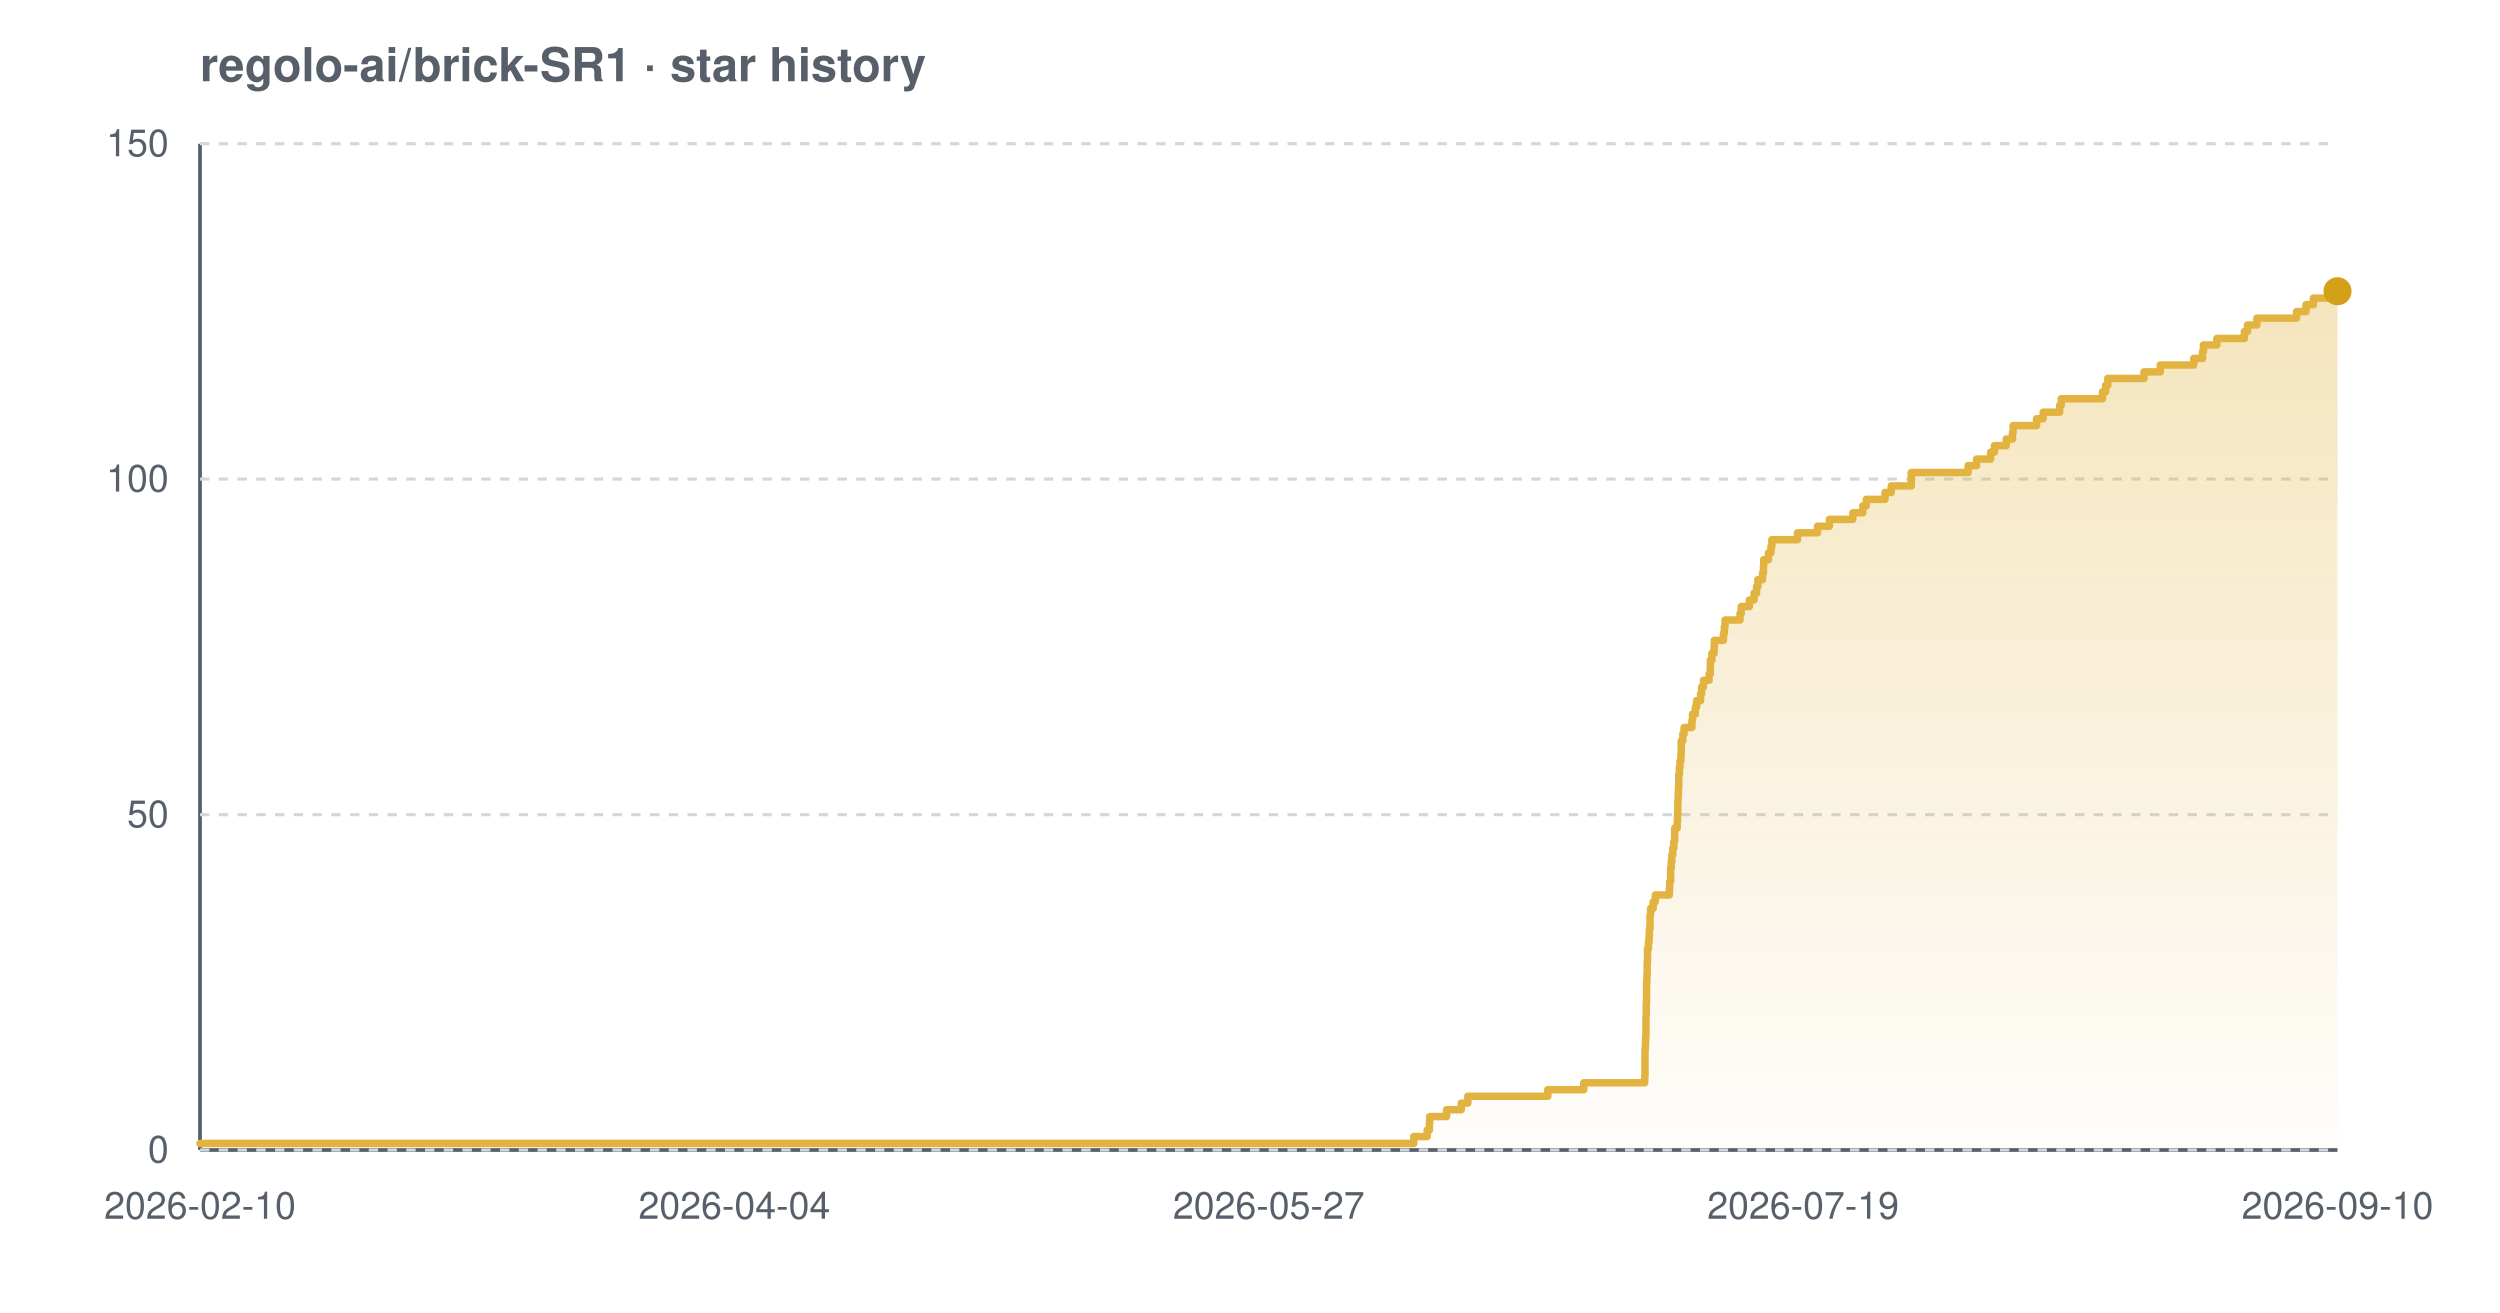
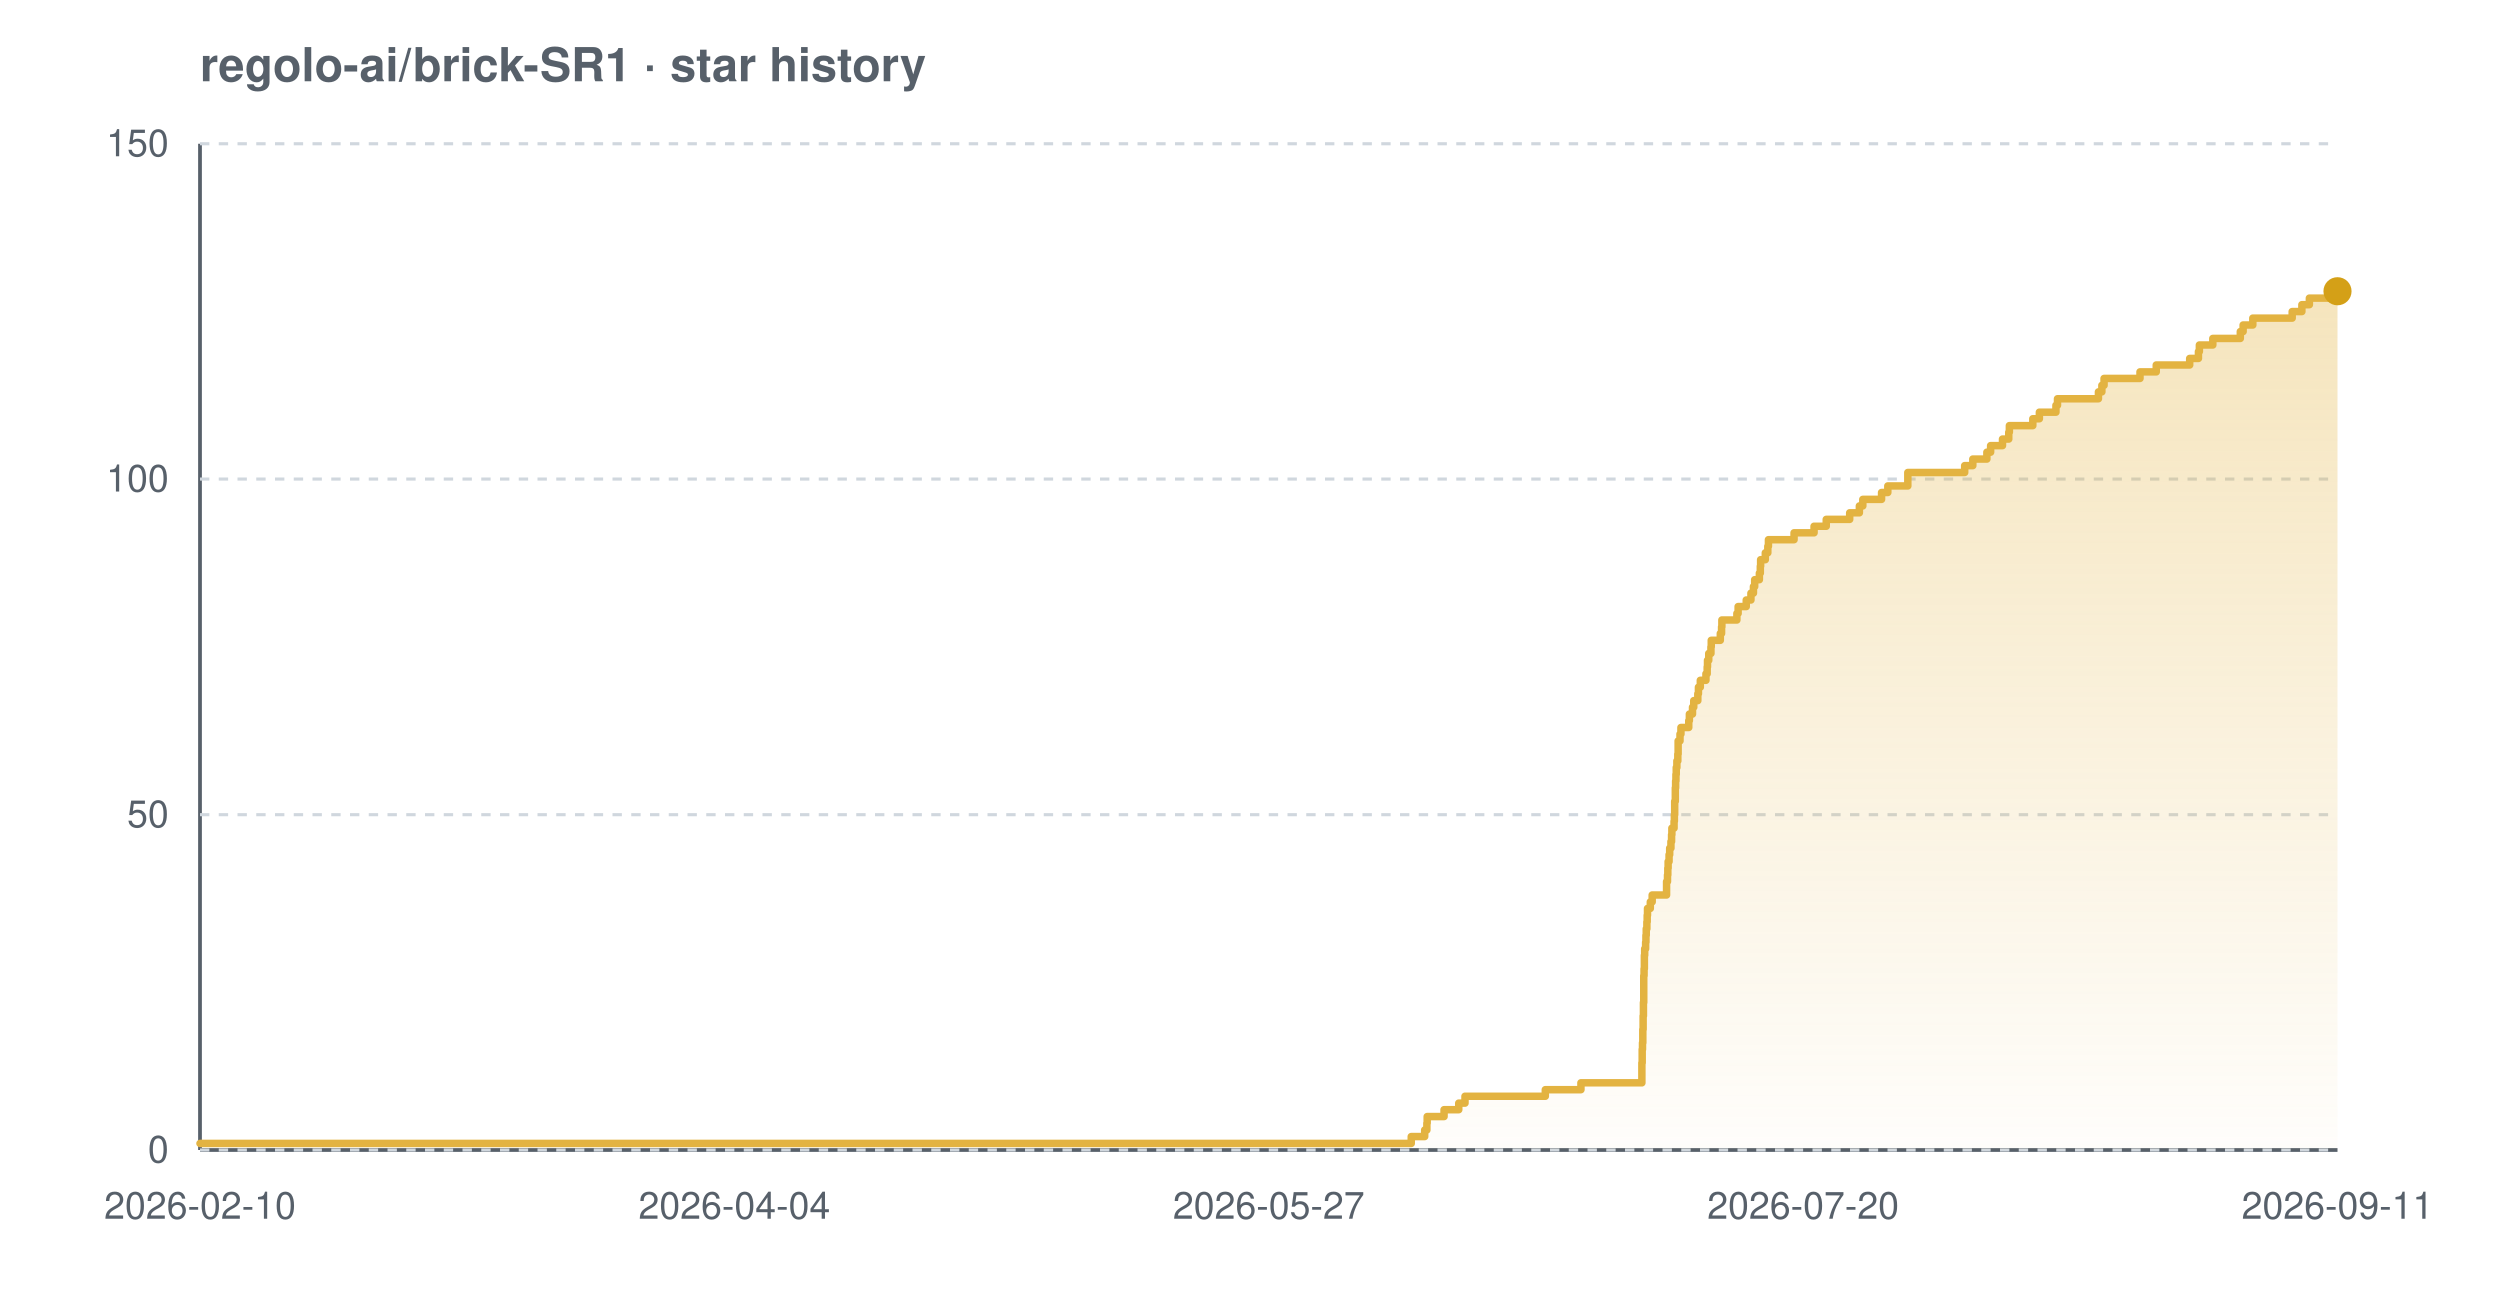
<svg xmlns="http://www.w3.org/2000/svg" width="800" height="420" viewBox="0 0 800 420" font-family="-apple-system,BlinkMacSystemFont,'Segoe UI',Helvetica,Arial,sans-serif" role="img" aria-label="Star history chart for regolo-ai/brick-SR1">
  <defs>
    <linearGradient id="grad-light" x1="0" y1="0" x2="0" y2="1">
      <stop offset="0%" stop-color="#e3b341" stop-opacity="0.35" />
      <stop offset="100%" stop-color="#e3b341" stop-opacity="0.02" />
    </linearGradient>
  </defs>
  <text x="64" y="26" font-size="15" font-weight="600" fill="#57606a">regolo-ai/brick-SR1 · star history</text>
  <line x1="64" y1="368" x2="748" y2="368" stroke="#57606a" stroke-width="1.2" />
  <line x1="64" y1="46" x2="64" y2="368" stroke="#57606a" stroke-width="1.2" />
  <line x1="64" y1="368.0" x2="748" y2="368.0" stroke="#d0d7de" stroke-width="1" stroke-dasharray="3 3" />
  <line x1="64" y1="260.7" x2="748" y2="260.7" stroke="#d0d7de" stroke-width="1" stroke-dasharray="3 3" />
  <line x1="64" y1="153.3" x2="748" y2="153.3" stroke="#d0d7de" stroke-width="1" stroke-dasharray="3 3" />
  <line x1="64" y1="46.0" x2="748" y2="46.0" stroke="#d0d7de" stroke-width="1" stroke-dasharray="3 3" />
-   <path d="M 64.0 365.9 L 452.4 365.9 L 452.4 363.7 L 456.7 363.7 L 456.7 361.6 L 457.4 361.6 L 457.4 359.4 L 457.5 359.4 L 457.5 357.3 L 462.9 357.3 L 462.9 355.1 L 467.6 355.1 L 467.6 353.0 L 469.7 353.0 L 469.7 350.8 L 495.3 350.8 L 495.3 348.7 L 506.8 348.7 L 506.8 346.5 L 526.3 346.5 L 526.3 344.4 L 526.4 344.4 L 526.4 342.2 L 526.4 342.2 L 526.4 340.1 L 526.4 340.1 L 526.4 337.9 L 526.4 337.9 L 526.4 335.8 L 526.5 335.8 L 526.5 333.7 L 526.6 333.7 L 526.6 331.5 L 526.7 331.5 L 526.7 329.4 L 526.7 329.4 L 526.7 327.2 L 526.7 327.2 L 526.7 325.1 L 526.8 325.1 L 526.8 322.9 L 526.8 322.9 L 526.8 320.8 L 526.9 320.8 L 526.9 318.6 L 526.9 318.6 L 526.9 316.5 L 526.9 316.5 L 526.9 314.3 L 527.0 314.3 L 527.0 312.2 L 527.1 312.2 L 527.1 310.0 L 527.1 310.0 L 527.1 307.9 L 527.2 307.9 L 527.2 305.7 L 527.2 305.7 L 527.2 303.6 L 527.5 303.6 L 527.5 301.5 L 527.7 301.5 L 527.7 299.3 L 527.8 299.3 L 527.8 297.2 L 528.0 297.2 L 528.0 295.0 L 528.0 295.0 L 528.0 292.9 L 528.2 292.9 L 528.2 290.7 L 529.0 290.7 L 529.0 288.6 L 529.7 288.6 L 529.7 286.4 L 534.2 286.4 L 534.2 284.3 L 534.3 284.3 L 534.3 282.1 L 534.6 282.1 L 534.6 280.0 L 534.6 280.0 L 534.6 277.8 L 534.8 277.8 L 534.8 275.7 L 535.0 275.7 L 535.0 273.5 L 535.3 273.5 L 535.3 271.4 L 535.6 271.4 L 535.6 269.3 L 535.9 269.3 L 535.9 267.1 L 535.9 267.1 L 535.9 265.0 L 536.7 265.0 L 536.7 262.8 L 536.8 262.8 L 536.8 260.7 L 536.9 260.7 L 536.9 258.5 L 536.9 258.5 L 536.9 256.4 L 537.0 256.4 L 537.0 254.2 L 537.1 254.2 L 537.1 252.1 L 537.2 252.1 L 537.2 249.9 L 537.2 249.9 L 537.2 247.8 L 537.4 247.8 L 537.4 245.6 L 537.6 245.6 L 537.6 243.5 L 537.9 243.5 L 537.9 241.3 L 538.0 241.3 L 538.0 239.2 L 538.0 239.2 L 538.0 237.1 L 538.5 237.1 L 538.5 234.9 L 538.9 234.9 L 538.9 232.8 L 541.4 232.8 L 541.4 230.6 L 541.6 230.6 L 541.6 228.5 L 542.5 228.5 L 542.5 226.3 L 542.9 226.3 L 542.9 224.2 L 544.2 224.2 L 544.2 222.0 L 544.5 222.0 L 544.5 219.9 L 545.1 219.9 L 545.1 217.7 L 546.9 217.7 L 546.9 215.6 L 547.3 215.6 L 547.3 213.4 L 547.3 213.4 L 547.3 211.3 L 547.8 211.3 L 547.8 209.1 L 548.5 209.1 L 548.5 207.0 L 548.6 207.0 L 548.6 204.9 L 551.5 204.9 L 551.5 202.7 L 551.8 202.7 L 551.8 200.6 L 552.0 200.6 L 552.0 198.4 L 556.8 198.4 L 556.8 196.3 L 557.2 196.3 L 557.2 194.1 L 559.8 194.1 L 559.8 192.0 L 561.3 192.0 L 561.3 189.8 L 562.1 189.8 L 562.1 187.7 L 562.5 187.7 L 562.5 185.5 L 564.0 185.5 L 564.0 183.4 L 564.3 183.4 L 564.3 181.2 L 564.4 181.2 L 564.4 179.1 L 565.9 179.1 L 565.9 176.9 L 566.7 176.9 L 566.7 174.8 L 567.0 174.8 L 567.0 172.7 L 575.2 172.7 L 575.2 170.5 L 581.6 170.5 L 581.6 168.4 L 585.4 168.4 L 585.4 166.2 L 592.9 166.2 L 592.9 164.1 L 596.1 164.1 L 596.1 161.9 L 597.2 161.9 L 597.2 159.8 L 603.2 159.8 L 603.2 157.6 L 605.2 157.6 L 605.2 155.5 L 611.6 155.5 L 611.6 153.3 L 611.6 153.3 L 611.6 151.2 L 629.8 151.2 L 629.8 149.0 L 632.5 149.0 L 632.5 146.9 L 637.0 146.9 L 637.0 144.7 L 638.2 144.7 L 638.2 142.6 L 642.0 142.6 L 642.0 140.5 L 644.0 140.5 L 644.0 138.3 L 644.2 138.3 L 644.2 136.2 L 651.7 136.2 L 651.7 134.0 L 653.8 134.0 L 653.8 131.9 L 659.1 131.9 L 659.1 129.7 L 659.6 129.7 L 659.6 127.6 L 672.8 127.6 L 672.8 125.4 L 673.8 125.4 L 673.8 123.3 L 674.5 123.3 L 674.5 121.1 L 686.1 121.1 L 686.1 119.0 L 691.3 119.0 L 691.3 116.8 L 702.0 116.8 L 702.0 114.7 L 704.8 114.7 L 704.8 112.5 L 705.1 112.5 L 705.1 110.4 L 709.4 110.4 L 709.4 108.3 L 718.2 108.3 L 718.2 106.1 L 719.2 106.1 L 719.2 104.0 L 722.2 104.0 L 722.2 101.8 L 734.9 101.8 L 734.9 99.7 L 737.9 99.7 L 737.9 97.5 L 740.3 97.5 L 740.3 95.4 L 747.9 95.4 L 747.9 93.2 L 748.0 93.2 L 748.0 93.2 L 748.0 368.0 L 64.0 368.0 Z" fill="url(#grad-light)" />
-   <path d="M 64.0 365.9 L 452.4 365.9 L 452.4 363.7 L 456.7 363.7 L 456.7 361.6 L 457.4 361.6 L 457.4 359.4 L 457.5 359.4 L 457.5 357.3 L 462.9 357.3 L 462.9 355.1 L 467.6 355.1 L 467.6 353.0 L 469.7 353.0 L 469.7 350.8 L 495.3 350.8 L 495.3 348.7 L 506.8 348.7 L 506.8 346.5 L 526.3 346.5 L 526.3 344.4 L 526.4 344.4 L 526.4 342.2 L 526.4 342.2 L 526.4 340.1 L 526.4 340.1 L 526.4 337.9 L 526.4 337.9 L 526.4 335.8 L 526.5 335.8 L 526.5 333.7 L 526.6 333.7 L 526.6 331.5 L 526.7 331.5 L 526.7 329.4 L 526.7 329.4 L 526.7 327.2 L 526.7 327.2 L 526.7 325.1 L 526.8 325.1 L 526.8 322.9 L 526.8 322.9 L 526.8 320.8 L 526.9 320.8 L 526.9 318.6 L 526.9 318.6 L 526.9 316.5 L 526.9 316.5 L 526.9 314.3 L 527.0 314.3 L 527.0 312.2 L 527.1 312.2 L 527.1 310.0 L 527.1 310.0 L 527.1 307.9 L 527.2 307.9 L 527.2 305.7 L 527.2 305.7 L 527.2 303.6 L 527.5 303.6 L 527.5 301.5 L 527.7 301.5 L 527.7 299.3 L 527.8 299.3 L 527.8 297.2 L 528.0 297.2 L 528.0 295.0 L 528.0 295.0 L 528.0 292.9 L 528.2 292.9 L 528.2 290.7 L 529.0 290.7 L 529.0 288.6 L 529.7 288.6 L 529.7 286.4 L 534.2 286.4 L 534.2 284.3 L 534.3 284.3 L 534.3 282.1 L 534.6 282.1 L 534.6 280.0 L 534.6 280.0 L 534.6 277.8 L 534.8 277.8 L 534.8 275.7 L 535.0 275.7 L 535.0 273.5 L 535.3 273.5 L 535.3 271.4 L 535.6 271.4 L 535.6 269.3 L 535.9 269.3 L 535.9 267.1 L 535.9 267.1 L 535.9 265.0 L 536.7 265.0 L 536.7 262.8 L 536.8 262.8 L 536.8 260.7 L 536.9 260.7 L 536.9 258.5 L 536.9 258.5 L 536.9 256.4 L 537.0 256.4 L 537.0 254.2 L 537.1 254.2 L 537.1 252.1 L 537.2 252.1 L 537.2 249.9 L 537.2 249.9 L 537.2 247.8 L 537.4 247.8 L 537.4 245.6 L 537.6 245.6 L 537.6 243.5 L 537.9 243.5 L 537.9 241.3 L 538.0 241.3 L 538.0 239.2 L 538.0 239.2 L 538.0 237.1 L 538.5 237.1 L 538.5 234.9 L 538.9 234.9 L 538.9 232.8 L 541.4 232.8 L 541.4 230.6 L 541.6 230.6 L 541.6 228.5 L 542.5 228.5 L 542.5 226.3 L 542.9 226.3 L 542.9 224.2 L 544.2 224.2 L 544.2 222.0 L 544.5 222.0 L 544.5 219.9 L 545.1 219.9 L 545.1 217.7 L 546.9 217.7 L 546.9 215.6 L 547.3 215.6 L 547.3 213.4 L 547.3 213.4 L 547.3 211.3 L 547.8 211.3 L 547.8 209.1 L 548.5 209.1 L 548.5 207.0 L 548.6 207.0 L 548.6 204.9 L 551.5 204.9 L 551.5 202.7 L 551.8 202.7 L 551.8 200.6 L 552.0 200.6 L 552.0 198.4 L 556.8 198.4 L 556.8 196.3 L 557.2 196.3 L 557.2 194.1 L 559.8 194.1 L 559.8 192.0 L 561.3 192.0 L 561.3 189.8 L 562.1 189.8 L 562.1 187.7 L 562.5 187.7 L 562.5 185.5 L 564.0 185.5 L 564.0 183.4 L 564.3 183.4 L 564.3 181.2 L 564.4 181.2 L 564.4 179.1 L 565.9 179.1 L 565.9 176.9 L 566.7 176.9 L 566.7 174.8 L 567.0 174.8 L 567.0 172.7 L 575.2 172.7 L 575.2 170.5 L 581.6 170.5 L 581.6 168.4 L 585.4 168.4 L 585.4 166.2 L 592.9 166.2 L 592.9 164.1 L 596.1 164.1 L 596.1 161.9 L 597.2 161.9 L 597.2 159.8 L 603.2 159.8 L 603.2 157.6 L 605.2 157.6 L 605.2 155.5 L 611.6 155.5 L 611.6 153.3 L 611.6 153.3 L 611.6 151.2 L 629.8 151.2 L 629.8 149.0 L 632.5 149.0 L 632.5 146.9 L 637.0 146.9 L 637.0 144.7 L 638.2 144.7 L 638.2 142.6 L 642.0 142.6 L 642.0 140.5 L 644.0 140.5 L 644.0 138.3 L 644.2 138.3 L 644.2 136.2 L 651.7 136.2 L 651.7 134.0 L 653.8 134.0 L 653.8 131.9 L 659.1 131.9 L 659.1 129.7 L 659.6 129.7 L 659.6 127.6 L 672.8 127.6 L 672.8 125.4 L 673.8 125.4 L 673.8 123.3 L 674.5 123.3 L 674.5 121.1 L 686.1 121.1 L 686.1 119.0 L 691.3 119.0 L 691.3 116.8 L 702.0 116.8 L 702.0 114.7 L 704.8 114.7 L 704.8 112.5 L 705.1 112.5 L 705.1 110.4 L 709.4 110.4 L 709.4 108.3 L 718.2 108.3 L 718.2 106.1 L 719.2 106.1 L 719.2 104.0 L 722.2 104.0 L 722.2 101.8 L 734.9 101.8 L 734.9 99.7 L 737.9 99.7 L 737.9 97.5 L 740.3 97.5 L 740.3 95.4 L 747.9 95.4 L 747.9 93.2 L 748.0 93.2 L 748.0 93.2" fill="none" stroke="#e3b341" stroke-width="2.4" stroke-linejoin="round" stroke-linecap="round" />
+   <path d="M 64.0 365.9 L 451.6 365.9 L 451.6 363.7 L 455.9 363.7 L 455.9 361.6 L 456.6 361.6 L 456.6 359.4 L 456.7 359.4 L 456.7 357.3 L 462.1 357.3 L 462.1 355.1 L 466.8 355.1 L 466.8 353.0 L 468.8 353.0 L 468.8 350.8 L 494.5 350.8 L 494.5 348.7 L 505.9 348.7 L 505.9 346.5 L 525.4 346.5 L 525.4 344.4 L 525.4 344.4 L 525.4 342.2 L 525.4 342.2 L 525.4 340.1 L 525.5 340.1 L 525.5 337.9 L 525.5 337.9 L 525.5 335.8 L 525.6 335.8 L 525.6 333.7 L 525.7 333.7 L 525.7 331.5 L 525.7 331.5 L 525.7 329.4 L 525.8 329.4 L 525.8 327.2 L 525.8 327.2 L 525.8 325.1 L 525.9 325.1 L 525.9 322.9 L 525.9 322.9 L 525.9 320.8 L 526.0 320.8 L 526.0 318.6 L 526.0 318.6 L 526.0 316.5 L 526.0 316.5 L 526.0 314.3 L 526.0 314.3 L 526.0 312.2 L 526.1 312.2 L 526.1 310.0 L 526.2 310.0 L 526.2 307.9 L 526.2 307.9 L 526.2 305.7 L 526.3 305.7 L 526.3 303.6 L 526.6 303.6 L 526.6 301.5 L 526.7 301.5 L 526.7 299.3 L 526.8 299.3 L 526.8 297.2 L 527.0 297.2 L 527.0 295.0 L 527.1 295.0 L 527.1 292.9 L 527.2 292.9 L 527.2 290.7 L 528.1 290.7 L 528.1 288.6 L 528.7 288.6 L 528.7 286.4 L 533.3 286.4 L 533.3 284.3 L 533.3 284.3 L 533.3 282.1 L 533.6 282.1 L 533.6 280.0 L 533.7 280.0 L 533.7 277.8 L 533.8 277.8 L 533.8 275.7 L 534.1 275.7 L 534.1 273.5 L 534.3 273.5 L 534.3 271.4 L 534.7 271.4 L 534.7 269.3 L 534.9 269.3 L 534.9 267.1 L 535.0 267.1 L 535.0 265.0 L 535.7 265.0 L 535.7 262.8 L 535.8 262.8 L 535.8 260.7 L 535.9 260.7 L 535.9 258.5 L 535.9 258.5 L 535.9 256.4 L 536.1 256.4 L 536.1 254.2 L 536.1 254.2 L 536.1 252.1 L 536.2 252.1 L 536.2 249.9 L 536.3 249.9 L 536.3 247.8 L 536.4 247.8 L 536.4 245.6 L 536.6 245.6 L 536.6 243.5 L 536.9 243.5 L 536.9 241.3 L 537.0 241.3 L 537.0 239.2 L 537.0 239.2 L 537.0 237.1 L 537.6 237.1 L 537.6 234.9 L 537.9 234.9 L 537.9 232.8 L 540.4 232.8 L 540.4 230.6 L 540.6 230.6 L 540.6 228.5 L 541.6 228.5 L 541.6 226.3 L 542.0 226.3 L 542.0 224.2 L 543.3 224.2 L 543.3 222.0 L 543.5 222.0 L 543.5 219.9 L 544.1 219.9 L 544.1 217.7 L 545.9 217.7 L 545.9 215.6 L 546.3 215.6 L 546.3 213.4 L 546.4 213.4 L 546.4 211.3 L 546.8 211.3 L 546.8 209.1 L 547.5 209.1 L 547.5 207.0 L 547.6 207.0 L 547.6 204.9 L 550.5 204.9 L 550.5 202.7 L 550.9 202.7 L 550.9 200.6 L 551.0 200.6 L 551.0 198.4 L 555.8 198.4 L 555.8 196.3 L 556.2 196.3 L 556.2 194.1 L 558.8 194.1 L 558.8 192.0 L 560.3 192.0 L 560.3 189.8 L 561.1 189.8 L 561.1 187.7 L 561.5 187.7 L 561.5 185.5 L 563.0 185.5 L 563.0 183.4 L 563.3 183.4 L 563.3 181.2 L 563.4 181.2 L 563.4 179.1 L 564.9 179.1 L 564.9 176.9 L 565.7 176.9 L 565.7 174.8 L 565.9 174.8 L 565.9 172.7 L 574.1 172.7 L 574.1 170.5 L 580.5 170.5 L 580.5 168.4 L 584.4 168.4 L 584.4 166.2 L 591.9 166.2 L 591.9 164.1 L 595.0 164.1 L 595.0 161.9 L 596.1 161.9 L 596.1 159.8 L 602.1 159.8 L 602.1 157.6 L 604.1 157.6 L 604.1 155.5 L 610.5 155.5 L 610.5 153.3 L 610.5 153.3 L 610.5 151.2 L 628.7 151.2 L 628.7 149.0 L 631.3 149.0 L 631.3 146.9 L 635.8 146.9 L 635.8 144.7 L 637.0 144.7 L 637.0 142.6 L 640.8 142.6 L 640.8 140.5 L 642.8 140.5 L 642.8 138.3 L 643.0 138.3 L 643.0 136.2 L 650.5 136.2 L 650.5 134.0 L 652.6 134.0 L 652.6 131.9 L 657.9 131.9 L 657.9 129.7 L 658.4 129.7 L 658.4 127.6 L 671.5 127.6 L 671.5 125.4 L 672.6 125.4 L 672.6 123.3 L 673.3 123.3 L 673.3 121.1 L 684.8 121.1 L 684.8 119.0 L 690.0 119.0 L 690.0 116.8 L 700.7 116.8 L 700.7 114.7 L 703.5 114.7 L 703.5 112.5 L 703.8 112.5 L 703.8 110.4 L 708.1 110.4 L 708.1 108.3 L 716.9 108.3 L 716.9 106.1 L 717.8 106.1 L 717.8 104.0 L 720.9 104.0 L 720.9 101.8 L 733.5 101.8 L 733.5 99.7 L 736.6 99.7 L 736.6 97.5 L 739.0 97.5 L 739.0 95.4 L 746.5 95.4 L 746.5 93.2 L 748.0 93.2 L 748.0 93.2 L 748.0 368.0 L 64.0 368.0 Z" fill="url(#grad-light)" />
+   <path d="M 64.0 365.9 L 451.6 365.9 L 451.6 363.7 L 455.9 363.7 L 455.9 361.6 L 456.6 361.6 L 456.6 359.4 L 456.7 359.4 L 456.7 357.3 L 462.1 357.3 L 462.1 355.1 L 466.8 355.1 L 466.8 353.0 L 468.8 353.0 L 468.8 350.8 L 494.5 350.8 L 494.5 348.7 L 505.9 348.7 L 505.9 346.5 L 525.4 346.5 L 525.4 344.4 L 525.4 344.4 L 525.4 342.2 L 525.4 342.2 L 525.4 340.1 L 525.5 340.1 L 525.5 337.9 L 525.5 337.9 L 525.5 335.8 L 525.6 335.8 L 525.6 333.7 L 525.7 333.7 L 525.7 331.5 L 525.7 331.5 L 525.7 329.4 L 525.8 329.4 L 525.8 327.2 L 525.8 327.2 L 525.8 325.1 L 525.9 325.1 L 525.9 322.9 L 525.9 322.9 L 525.9 320.8 L 526.0 320.8 L 526.0 318.6 L 526.0 318.6 L 526.0 316.5 L 526.0 316.5 L 526.0 314.3 L 526.0 314.3 L 526.0 312.2 L 526.1 312.2 L 526.1 310.0 L 526.2 310.0 L 526.2 307.9 L 526.2 307.9 L 526.2 305.7 L 526.3 305.7 L 526.3 303.6 L 526.6 303.6 L 526.6 301.5 L 526.7 301.5 L 526.7 299.3 L 526.8 299.3 L 526.8 297.2 L 527.0 297.2 L 527.0 295.0 L 527.1 295.0 L 527.1 292.9 L 527.2 292.9 L 527.2 290.7 L 528.1 290.7 L 528.1 288.6 L 528.7 288.6 L 528.7 286.4 L 533.3 286.4 L 533.3 284.3 L 533.3 284.3 L 533.3 282.1 L 533.6 282.1 L 533.6 280.0 L 533.7 280.0 L 533.7 277.8 L 533.8 277.8 L 533.8 275.7 L 534.1 275.7 L 534.1 273.5 L 534.3 273.5 L 534.3 271.4 L 534.7 271.4 L 534.7 269.3 L 534.9 269.3 L 534.9 267.1 L 535.0 267.1 L 535.0 265.0 L 535.7 265.0 L 535.7 262.8 L 535.8 262.8 L 535.8 260.7 L 535.9 260.7 L 535.9 258.5 L 535.9 258.5 L 535.9 256.4 L 536.1 256.4 L 536.1 254.2 L 536.1 254.2 L 536.1 252.1 L 536.2 252.1 L 536.2 249.9 L 536.3 249.9 L 536.3 247.8 L 536.4 247.8 L 536.4 245.6 L 536.6 245.6 L 536.6 243.5 L 536.9 243.5 L 536.9 241.3 L 537.0 241.3 L 537.0 239.2 L 537.0 239.2 L 537.0 237.1 L 537.6 237.1 L 537.6 234.9 L 537.9 234.9 L 537.9 232.8 L 540.4 232.8 L 540.4 230.6 L 540.6 230.6 L 540.6 228.5 L 541.6 228.5 L 541.6 226.3 L 542.0 226.3 L 542.0 224.2 L 543.3 224.2 L 543.3 222.0 L 543.5 222.0 L 543.5 219.9 L 544.1 219.9 L 544.1 217.7 L 545.9 217.7 L 545.9 215.6 L 546.3 215.6 L 546.3 213.4 L 546.4 213.4 L 546.4 211.3 L 546.8 211.3 L 546.8 209.1 L 547.5 209.1 L 547.5 207.0 L 547.6 207.0 L 547.6 204.9 L 550.5 204.9 L 550.5 202.7 L 550.9 202.7 L 550.9 200.6 L 551.0 200.6 L 551.0 198.4 L 555.8 198.4 L 555.8 196.3 L 556.2 196.3 L 556.2 194.1 L 558.8 194.1 L 558.8 192.0 L 560.3 192.0 L 560.3 189.8 L 561.1 189.8 L 561.1 187.7 L 561.5 187.7 L 561.5 185.5 L 563.0 185.5 L 563.0 183.4 L 563.3 183.4 L 563.3 181.2 L 563.4 181.2 L 563.4 179.1 L 564.9 179.1 L 564.9 176.9 L 565.7 176.9 L 565.7 174.8 L 565.9 174.8 L 565.9 172.7 L 574.1 172.7 L 574.1 170.5 L 580.5 170.5 L 580.5 168.4 L 584.4 168.4 L 584.4 166.2 L 591.9 166.2 L 591.9 164.1 L 595.0 164.1 L 595.0 161.9 L 596.1 161.9 L 596.1 159.8 L 602.1 159.8 L 602.1 157.6 L 604.1 157.6 L 604.1 155.5 L 610.5 155.5 L 610.5 153.3 L 610.5 153.3 L 610.5 151.2 L 628.7 151.2 L 628.7 149.0 L 631.3 149.0 L 631.3 146.9 L 635.8 146.9 L 635.8 144.7 L 637.0 144.7 L 637.0 142.6 L 640.8 142.6 L 640.8 140.5 L 642.8 140.5 L 642.8 138.3 L 643.0 138.3 L 643.0 136.2 L 650.5 136.2 L 650.5 134.0 L 652.6 134.0 L 652.6 131.9 L 657.9 131.9 L 657.9 129.7 L 658.4 129.7 L 658.4 127.6 L 671.5 127.6 L 671.5 125.4 L 672.6 125.4 L 672.6 123.3 L 673.3 123.3 L 673.3 121.1 L 684.8 121.1 L 684.8 119.0 L 690.0 119.0 L 690.0 116.8 L 700.7 116.8 L 700.7 114.7 L 703.5 114.7 L 703.5 112.5 L 703.8 112.5 L 703.8 110.4 L 708.1 110.4 L 708.1 108.3 L 716.9 108.3 L 716.9 106.1 L 717.8 106.1 L 717.8 104.0 L 720.9 104.0 L 720.9 101.8 L 733.5 101.8 L 733.5 99.7 L 736.6 99.7 L 736.6 97.5 L 739.0 97.5 L 739.0 95.4 L 746.5 95.4 L 746.5 93.2 L 748.0 93.2 L 748.0 93.2" fill="none" stroke="#e3b341" stroke-width="2.4" stroke-linejoin="round" stroke-linecap="round" />
  <circle cx="748.0" cy="93.2" r="4.5" fill="#d4a017" />
  <text x="54" y="372.0" text-anchor="end" font-size="12" fill="#57606a">0</text>
  <text x="54" y="264.7" text-anchor="end" font-size="12" fill="#57606a">50</text>
  <text x="54" y="157.3" text-anchor="end" font-size="12" fill="#57606a">100</text>
  <text x="54" y="50.0" text-anchor="end" font-size="12" fill="#57606a">150</text>
  <text x="64.0" y="390" text-anchor="middle" font-size="12" fill="#57606a">2026-02-10</text>
  <text x="235.0" y="390" text-anchor="middle" font-size="12" fill="#57606a">2026-04-04</text>
  <text x="406.0" y="390" text-anchor="middle" font-size="12" fill="#57606a">2026-05-27</text>
-   <text x="577.0" y="390" text-anchor="middle" font-size="12" fill="#57606a">2026-07-19</text>
-   <text x="748.0" y="390" text-anchor="middle" font-size="12" fill="#57606a">2026-09-10</text>
+   <text x="577.0" y="390" text-anchor="middle" font-size="12" fill="#57606a">2026-07-20</text>
+   <text x="748.0" y="390" text-anchor="middle" font-size="12" fill="#57606a">2026-09-11</text>
</svg>
